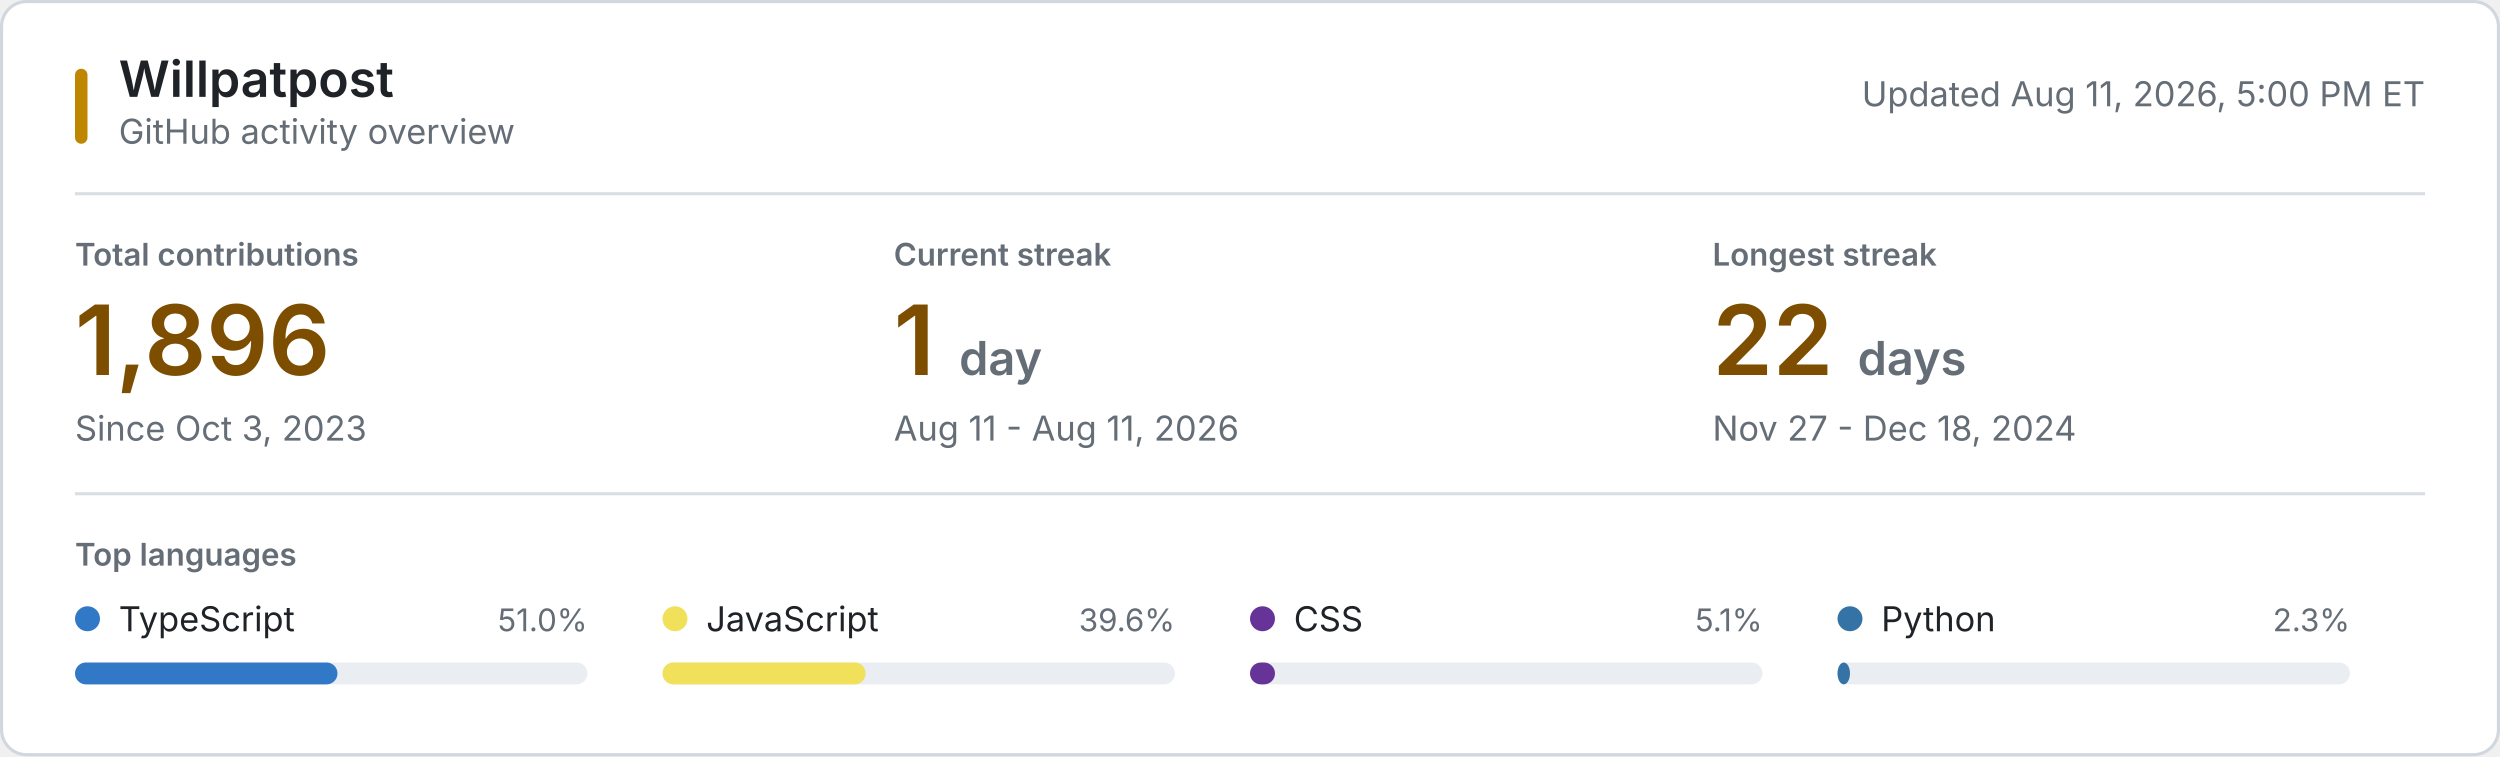
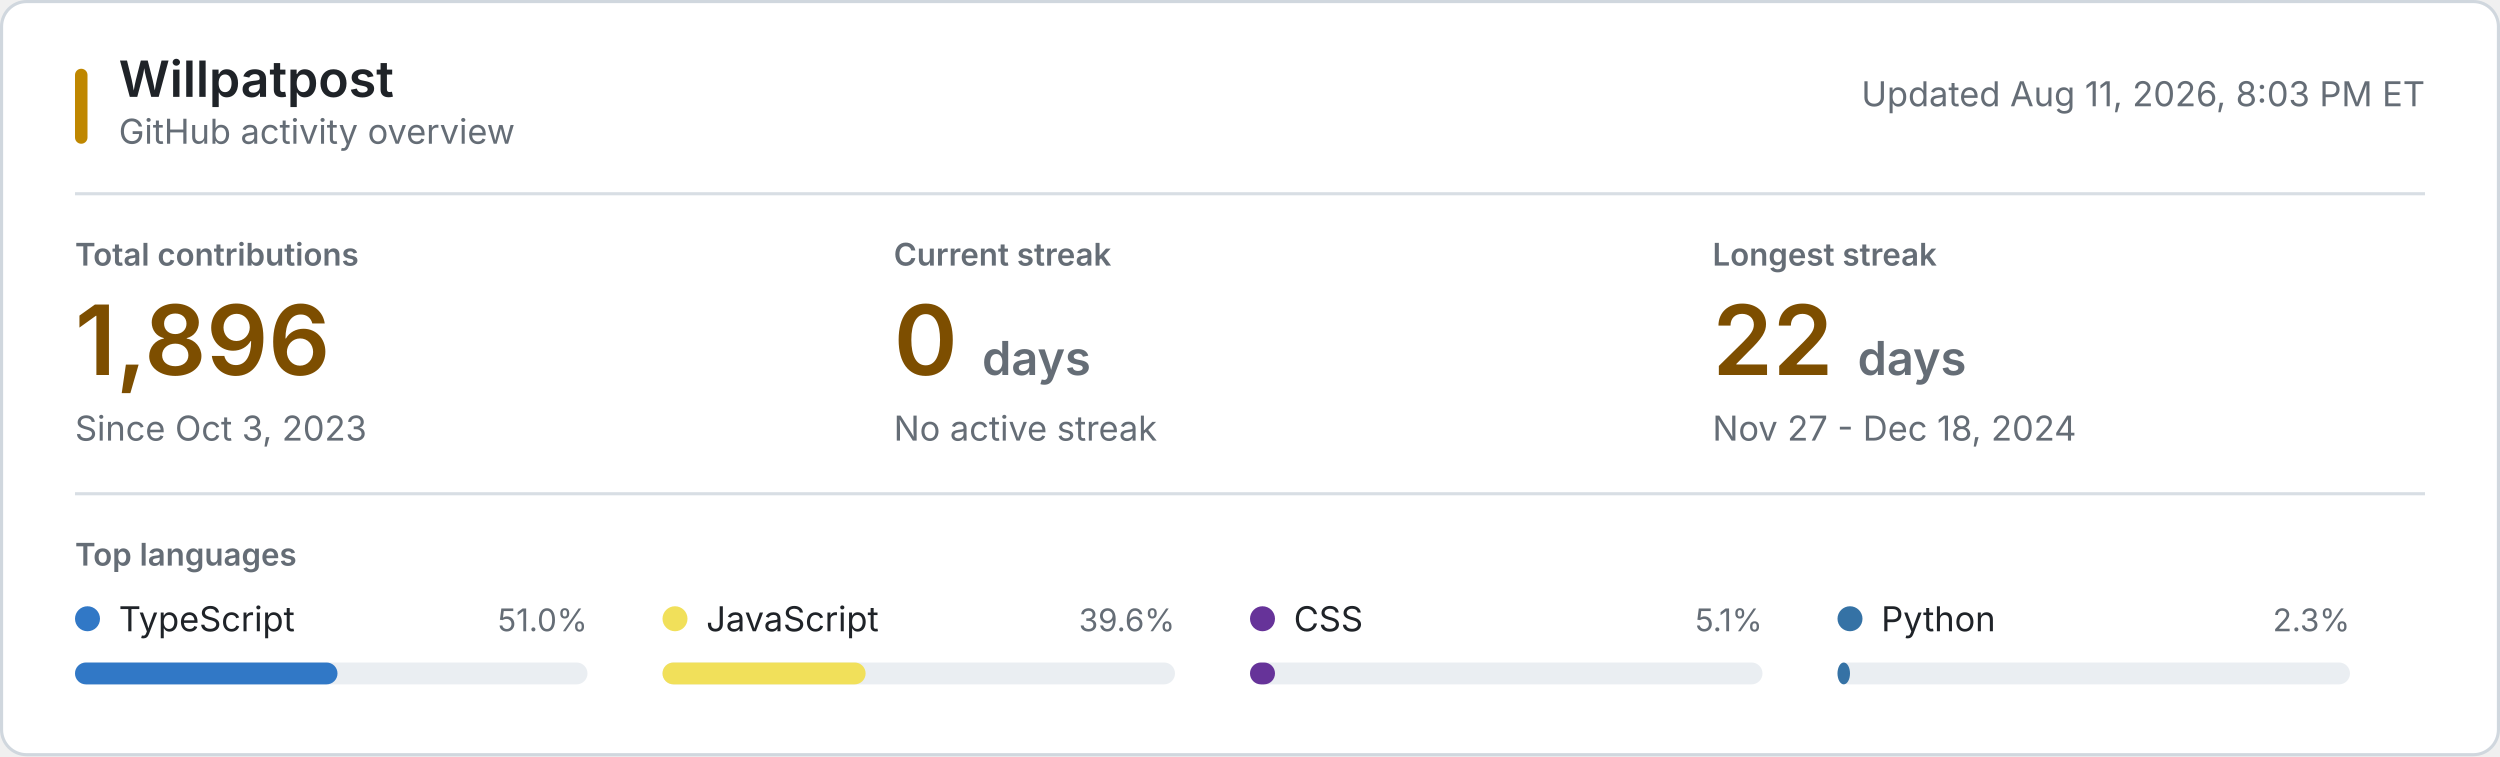
<svg xmlns="http://www.w3.org/2000/svg" style="isolation: isolate" viewBox="0 0 800 242" width="800px" height="242px" role="img" aria-labelledby="title desc">
  <style>
    @keyframes reveal {
      from { opacity: 0.2; }
      to { opacity: 1; }
    }
    .animate { animation: reveal 320ms ease-out both; }
    .background { fill: #ffffff; stroke: #d0d7de; }
    .username { font: 600 16px -apple-system, BlinkMacSystemFont, "Segoe UI", sans-serif; fill: #1f2328; }
    .subtitle, .updated { font: 11px -apple-system, BlinkMacSystemFont, "Segoe UI", sans-serif; fill: #656d76; }
    .section-label, .metric-label { font: 600 10px -apple-system, BlinkMacSystemFont, "Segoe UI", sans-serif; fill: #656d76; }
    .metric-label, .section-label { text-transform: uppercase; }
    .metric-value { font: 600 31px -apple-system, BlinkMacSystemFont, "Segoe UI", sans-serif; fill: #7d4e00; }
    .metric-unit, .metric-note { fill: #656d76; }
    .metric-note { font: 11px -apple-system, BlinkMacSystemFont, "Segoe UI", sans-serif; }
    .language-name { font: 11px -apple-system, BlinkMacSystemFont, "Segoe UI", sans-serif; fill: #1f2328; }
    .language-percent { font: 10px -apple-system, BlinkMacSystemFont, "Segoe UI", sans-serif; fill: #656d76; }
    .language-track { fill: #eaeef2; }
    .empty-state { font: 11px -apple-system, BlinkMacSystemFont, "Segoe UI", sans-serif; fill: #656d76; }
    .rule { stroke: #d8dee4; stroke-width: 1; }
    .accent { fill: #bf8700; }
    @media (prefers-color-scheme: dark) {
      .background { fill: #0d1117; stroke: #30363d; }
      .username, .language-name { fill: #f0f6fc; }
      .subtitle, .updated, .section-label, .metric-label, .metric-unit, .metric-note, .language-percent, .empty-state { fill: #8b949e; }
      .metric-value { fill: #f0c74e; }
      .language-track { fill: #21262d; }
      .rule { stroke: #21262d; }
      .accent { fill: #e3b341; }
    }
    @media (prefers-reduced-motion: reduce) {
      .animate { animation: none; }
    }
  </style>
  <rect class="background" x="0.5" y="0.5" width="799" height="241" rx="8" />
  <rect class="accent" x="24" y="22" width="4" height="24" rx="2" />
  <text class="username" x="38" y="31">Willpatpost</text>
  <text class="subtitle" x="38" y="46">GitHub activity overview</text>
-   <text class="updated" x="776" y="34" text-anchor="end">Updated Aug 11, 2026, 5:00 PM ET</text>
+   <text class="updated" x="776" y="34" text-anchor="end">Updated Aug 11, 2026, 8:03 PM ET</text>
  <line class="rule" x1="24" y1="62" x2="776" y2="62" />
  <g class="animate" style="animation-delay: 20ms">
    <text class="metric-label" x="24" y="85">Total contributions</text>
    <text class="metric-value" x="24" y="120">1,896</text>
    <text class="metric-note" x="24" y="141">Since Oct 3, 2023</text>
  </g>
  <g class="animate" style="animation-delay: 55ms">
    <text class="metric-label" x="286" y="85">Current streak</text>
-     <text class="metric-value" x="286" y="120">1 <tspan class="metric-unit" font-size="15">day</tspan>
+     <text class="metric-value" x="286" y="120">0 <tspan class="metric-unit" font-size="15">days</tspan>
    </text>
-     <text class="metric-note" x="286" y="141">Aug 11 - Aug 11, 2026</text>
+     <text class="metric-note" x="286" y="141">No active streak</text>
  </g>
  <g class="animate" style="animation-delay: 90ms">
    <text class="metric-label" x="548" y="85">Longest streak</text>
    <text class="metric-value" x="548" y="120">22 <tspan class="metric-unit" font-size="15">days</tspan>
    </text>
    <text class="metric-note" x="548" y="141">Nov 27 - Dec 18, 2024</text>
  </g>
  <line class="rule" x1="24" y1="158" x2="776" y2="158" />
  <text class="section-label" x="24" y="181">Top languages</text>
  <g class="animate" style="animation-delay: 120ms">
    <circle cx="28" cy="198" r="4" fill="#3178c6" />
    <text class="language-name" x="38" y="202">TypeScript</text>
    <text class="language-percent" x="188" y="202" text-anchor="end">51.0%</text>
    <rect class="language-track" x="24" y="212" width="164" height="7" rx="3.5" />
    <rect x="24" y="212" width="84" height="7" rx="3.5" fill="#3178c6" />
  </g>
  <g class="animate" style="animation-delay: 155ms">
    <circle cx="216" cy="198" r="4" fill="#f1e05a" />
    <text class="language-name" x="226" y="202">JavaScript</text>
    <text class="language-percent" x="376" y="202" text-anchor="end">39.6%</text>
    <rect class="language-track" x="212" y="212" width="164" height="7" rx="3.5" />
    <rect x="212" y="212" width="65" height="7" rx="3.5" fill="#f1e05a" />
  </g>
  <g class="animate" style="animation-delay: 190ms">
    <circle cx="404" cy="198" r="4" fill="#663399" />
    <text class="language-name" x="414" y="202">CSS</text>
    <text class="language-percent" x="564" y="202" text-anchor="end">5.1%</text>
    <rect class="language-track" x="400" y="212" width="164" height="7" rx="3.5" />
    <rect x="400" y="212" width="8" height="7" rx="3.5" fill="#663399" />
  </g>
  <g class="animate" style="animation-delay: 225ms">
    <circle cx="592" cy="198" r="4" fill="#3572A5" />
    <text class="language-name" x="602" y="202">Python</text>
    <text class="language-percent" x="752" y="202" text-anchor="end">2.3%</text>
    <rect class="language-track" x="588" y="212" width="164" height="7" rx="3.5" />
    <rect x="588" y="212" width="4" height="7" rx="3.5" fill="#3572A5" />
  </g>
</svg>
